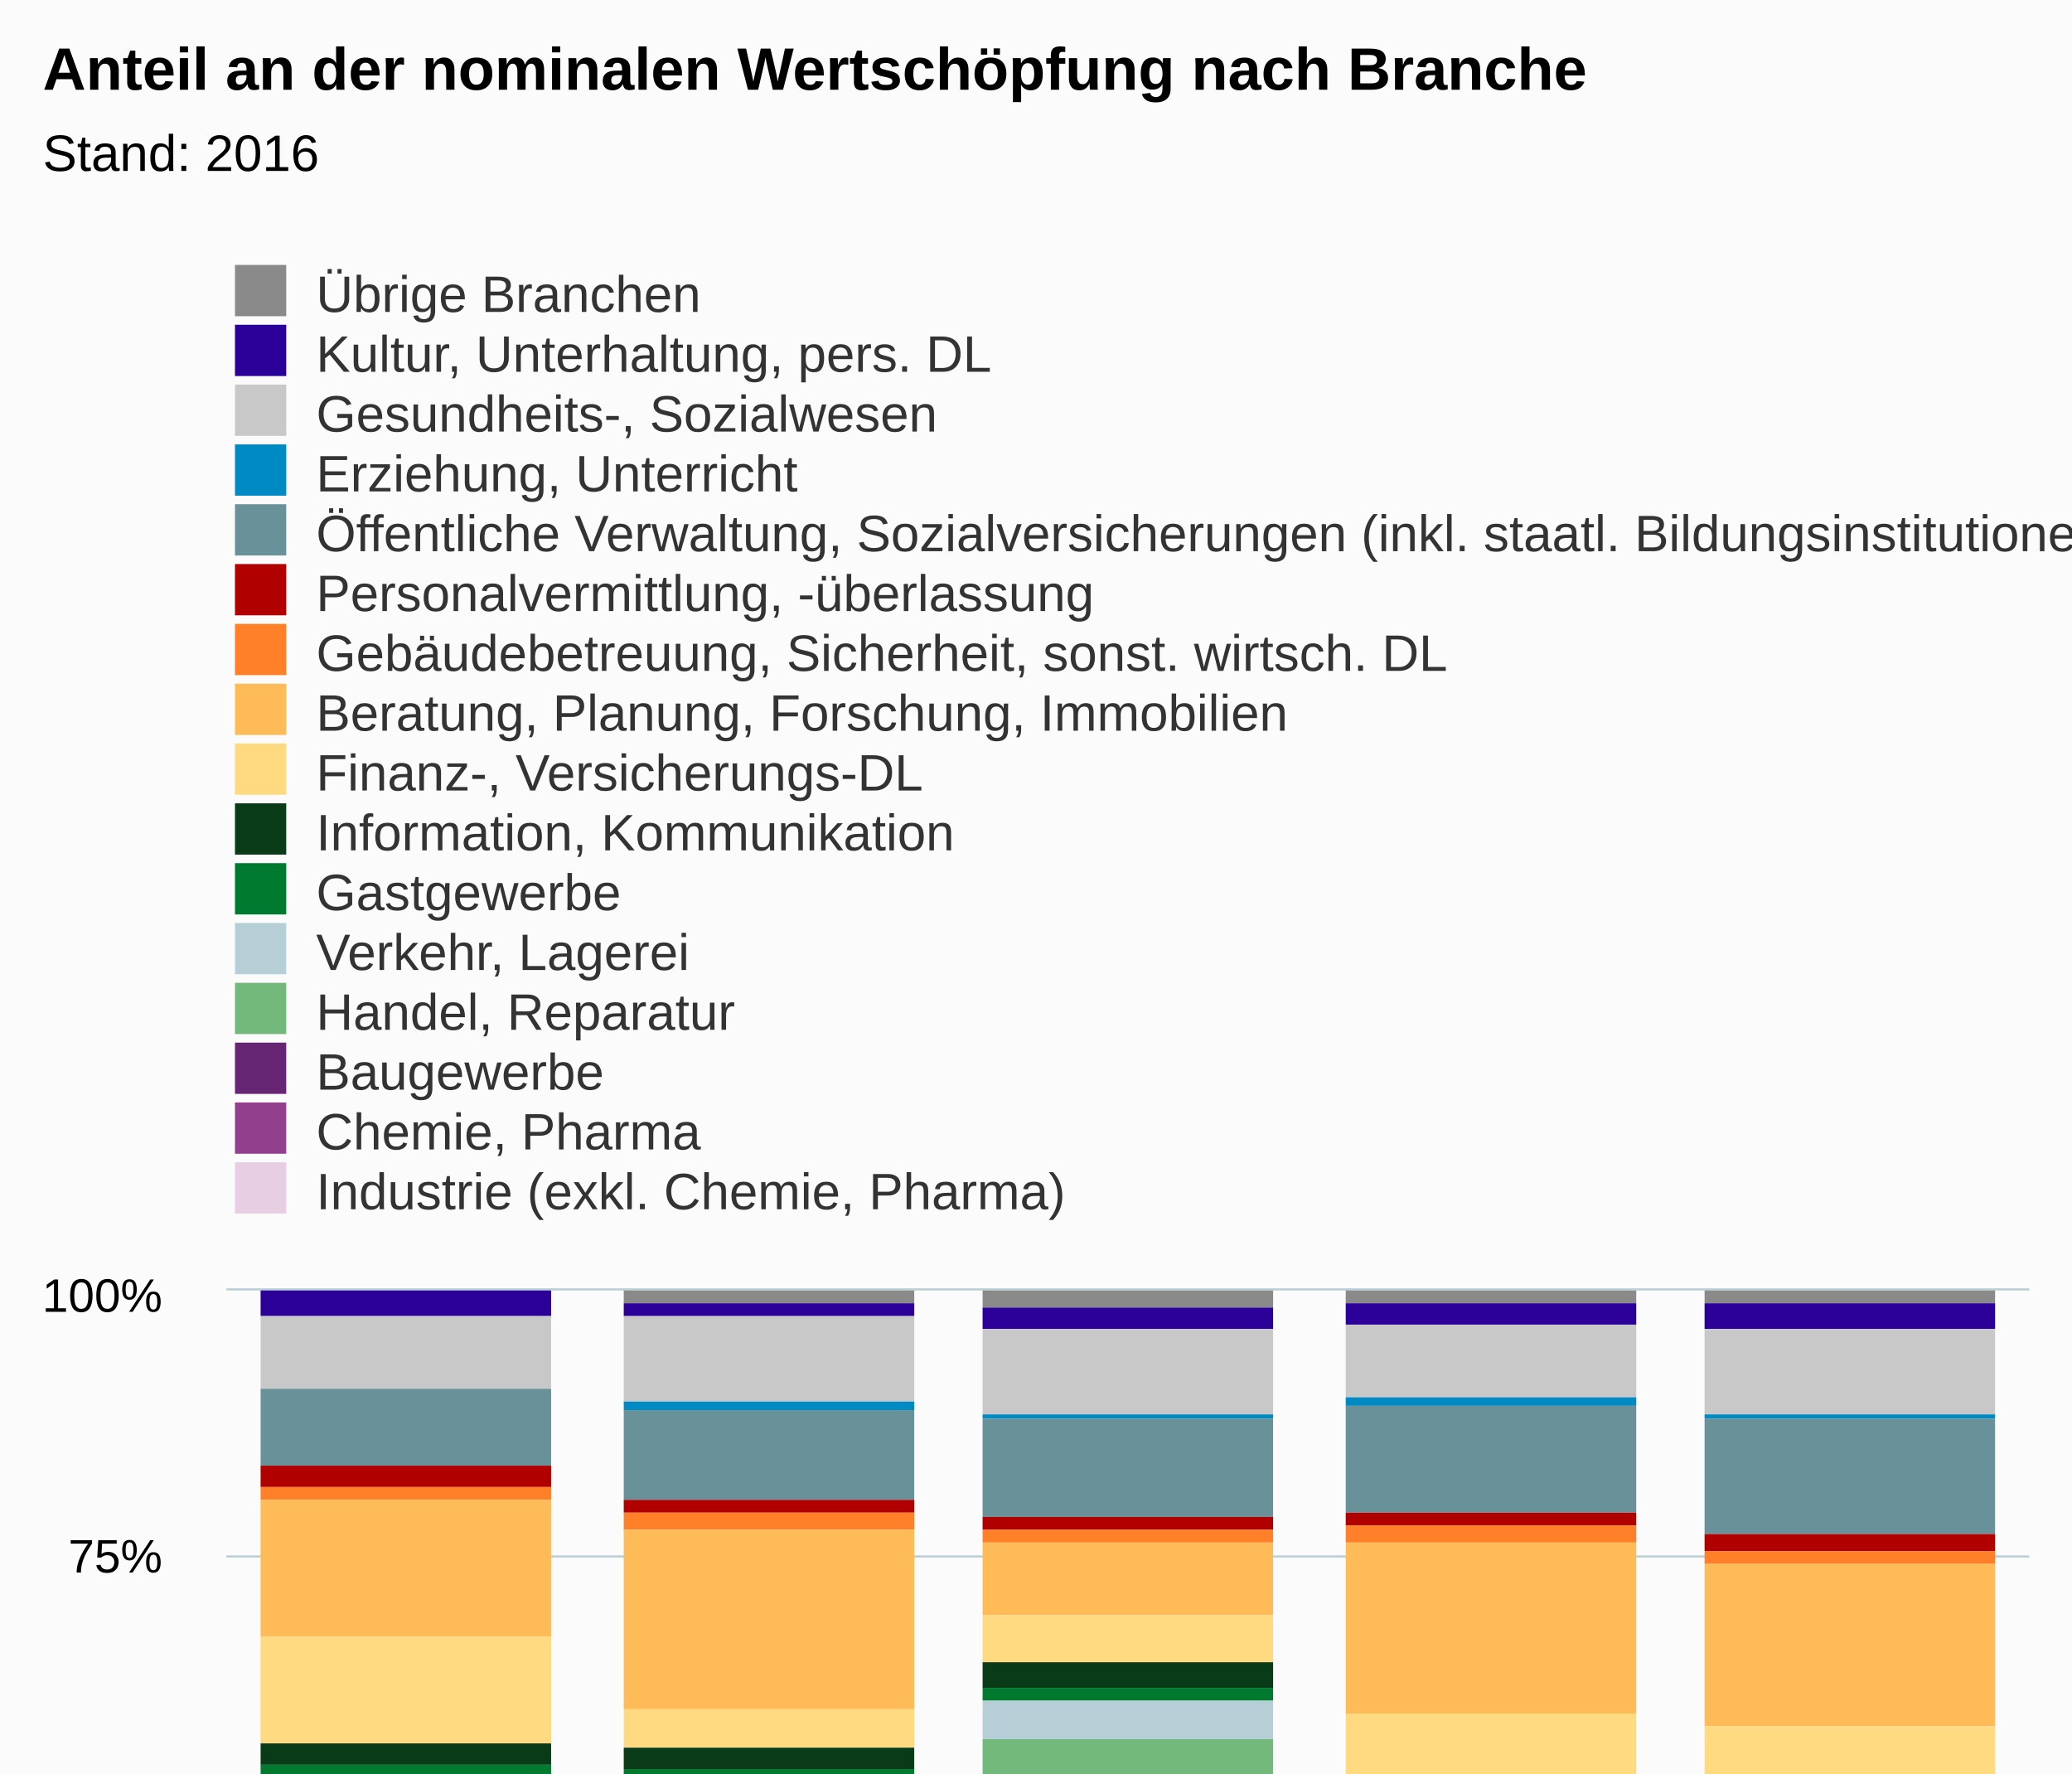
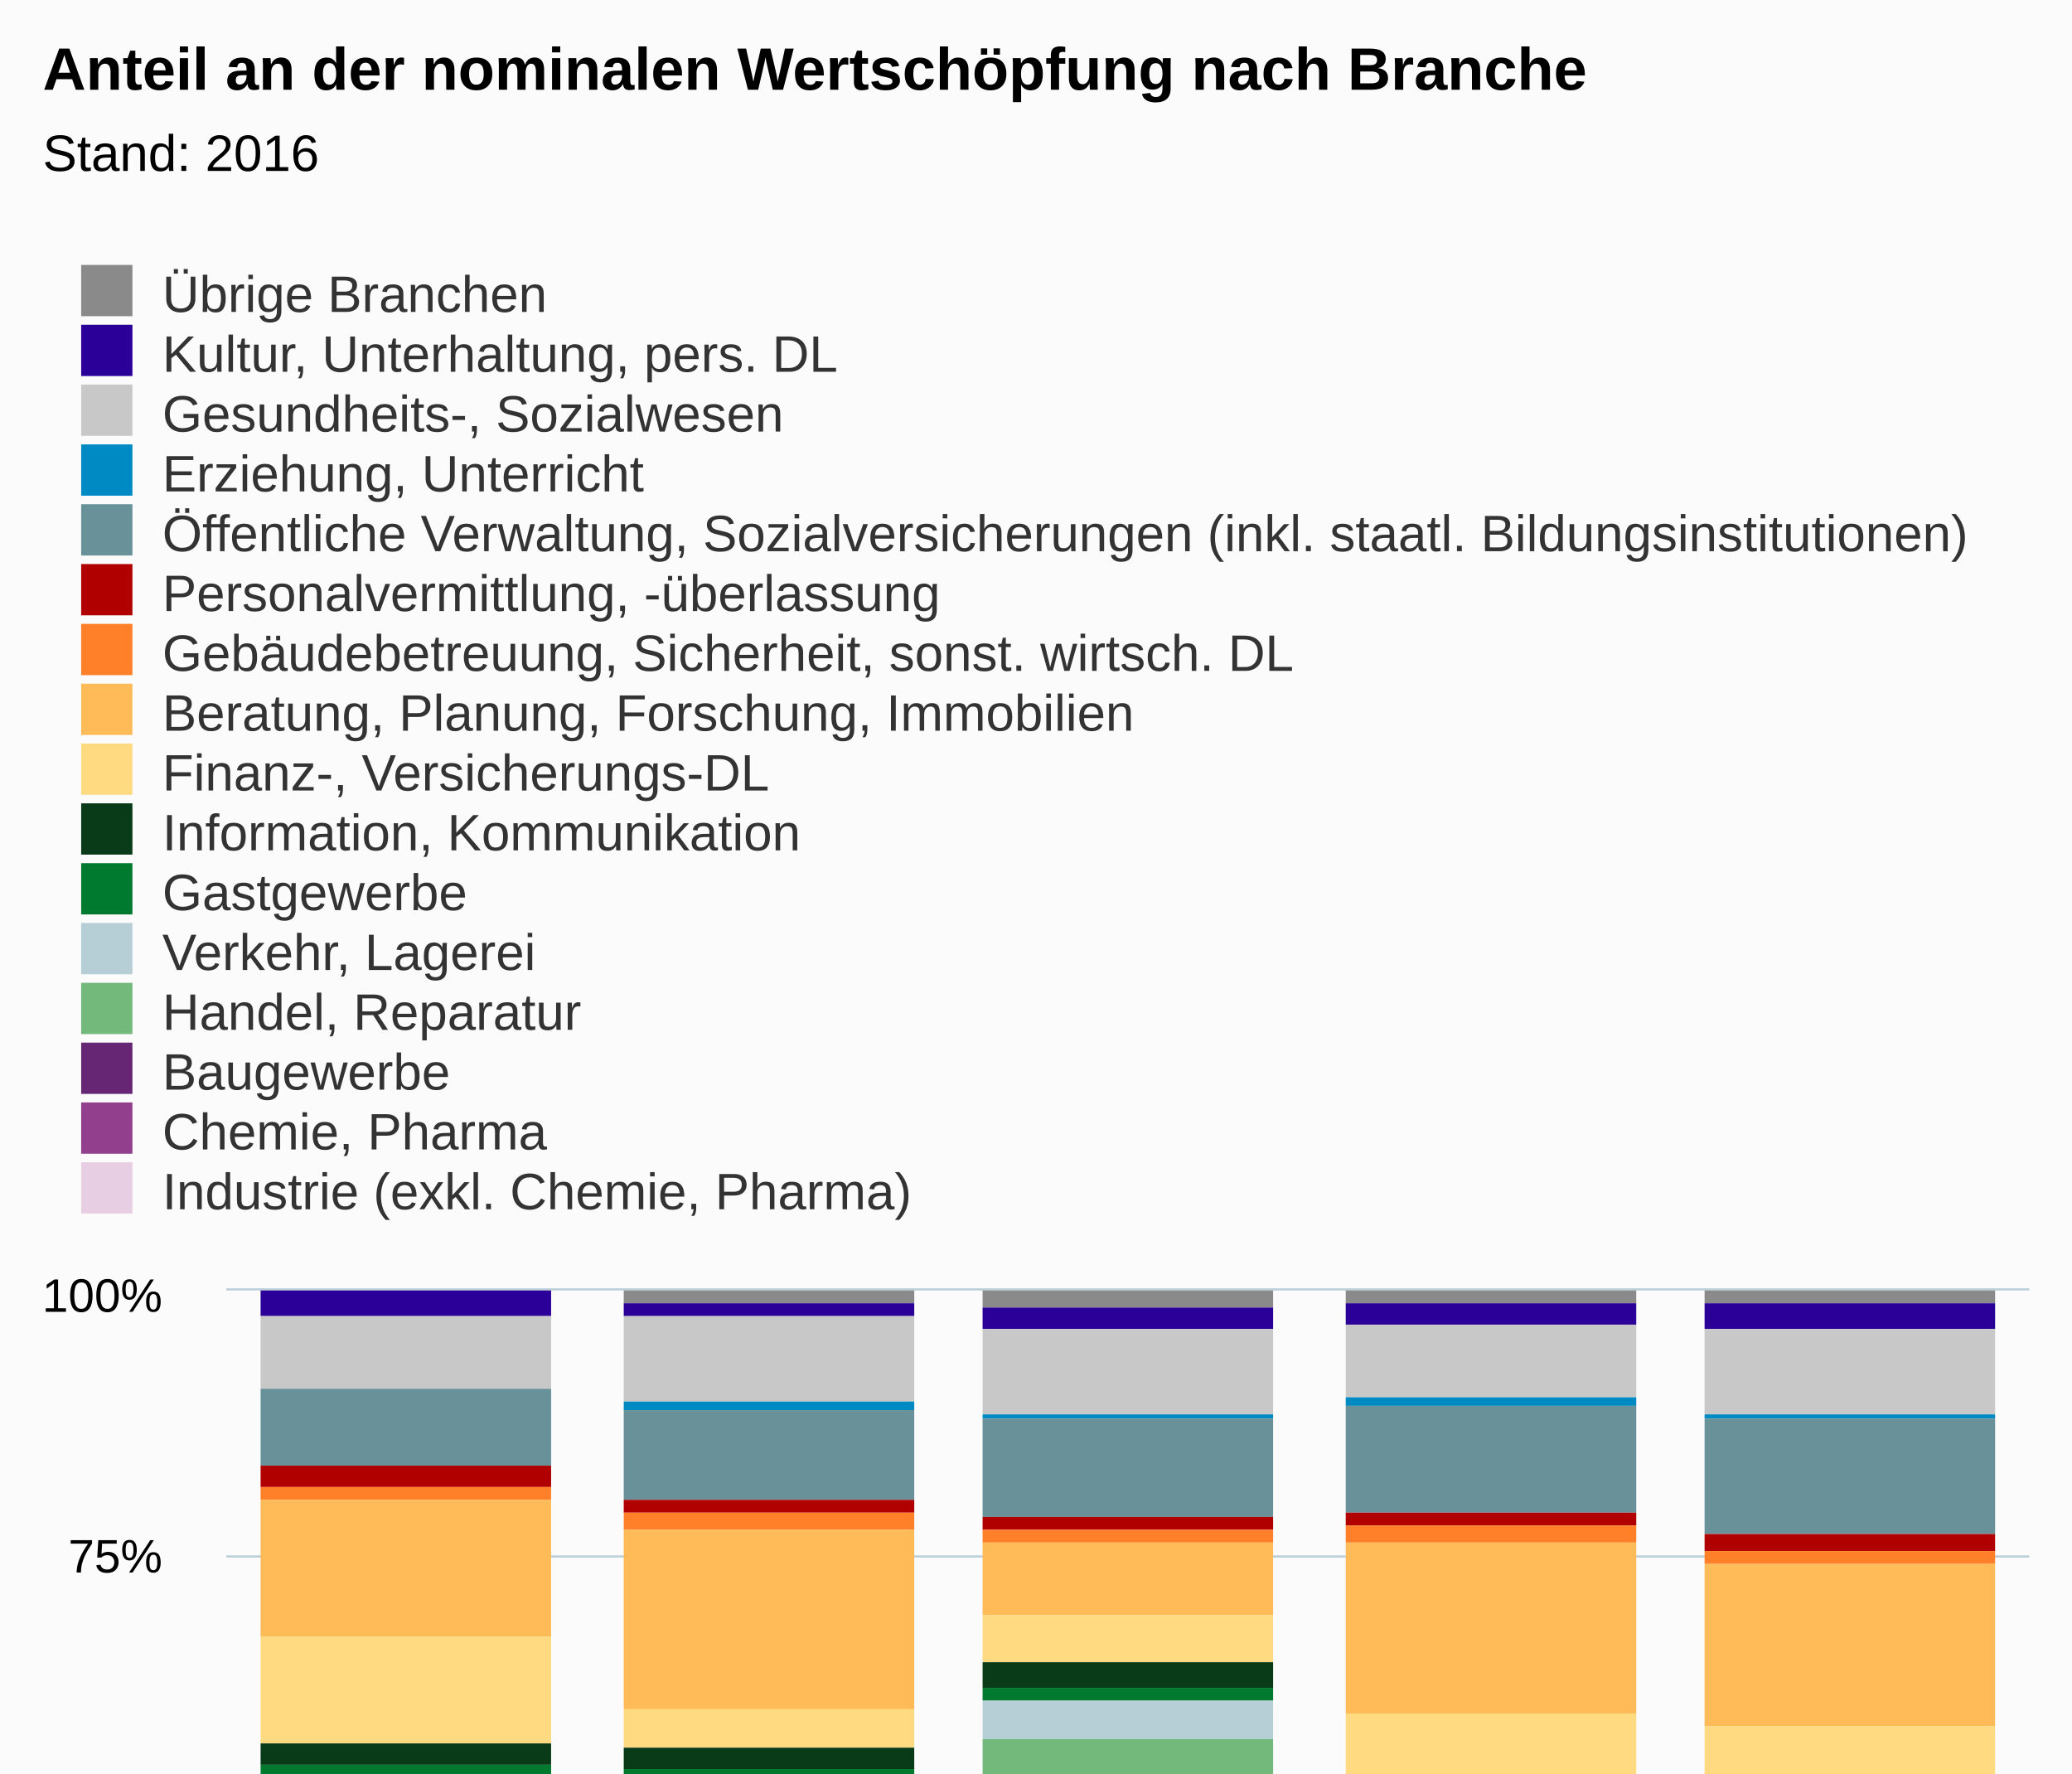
<svg xmlns="http://www.w3.org/2000/svg" version="1.1" class="highcharts-root" style="font-family:arial;font-size:12px;" viewBox="0 0 485 415">
  <defs>
    <clipPath>
      <rect x="0" y="0" width="422" height="247" fill="none" />
    </clipPath>
    <clipPath id="a">
      <rect x="0" y="0" width="422" height="247" fill="none" />
    </clipPath>
  </defs>
  <rect fill="#fbfbfb" class="highcharts-background" x="0" y="0" width="485" height="600" rx="0" ry="0" />
  <rect fill="none" class="highcharts-plot-background" x="53" y="302" width="422" height="247" />
  <g class="highcharts-pane-group" />
  <g class="highcharts-grid highcharts-xaxis-grid ">
    <path fill="none" class="highcharts-grid-line" d="M 136.5 302 L 136.5 549" opacity="1" />
    <path fill="none" class="highcharts-grid-line" d="M 221.5 302 L 221.5 549" opacity="1" />
    <path fill="none" class="highcharts-grid-line" d="M 305.5 302 L 305.5 549" opacity="1" />
    <path fill="none" class="highcharts-grid-line" d="M 390.5 302 L 390.5 549" opacity="1" />
    <path fill="none" class="highcharts-grid-line" d="M 474.5 302 L 474.5 549" opacity="1" />
    <path fill="none" class="highcharts-grid-line" d="M 52.5 302 L 52.5 549" opacity="1" />
  </g>
  <g class="highcharts-grid highcharts-yaxis-grid ">
    <path fill="none" stroke="#B9CFD7" stroke-width="0.5" class="highcharts-grid-line" d="M 53 549.25 L 475 549.25" opacity="1" />
    <path fill="none" stroke="#B9CFD7" stroke-width="0.5" class="highcharts-grid-line" d="M 53 487.25 L 475 487.25" opacity="1" />
    <path fill="none" stroke="#B9CFD7" stroke-width="0.5" class="highcharts-grid-line" d="M 53 426.25 L 475 426.25" opacity="1" />
    <path fill="none" stroke="#B9CFD7" stroke-width="0.5" class="highcharts-grid-line" d="M 53 364.25 L 475 364.25" opacity="1" />
    <path fill="none" stroke="#B9CFD7" stroke-width="0.5" class="highcharts-grid-line" d="M 53 301.75 L 475 301.75" opacity="1" />
  </g>
  <rect fill="none" class="highcharts-plot-border" x="53" y="302" width="422" height="247" />
  <g class="highcharts-axis highcharts-xaxis ">
    <path fill="none" class="highcharts-axis-line" stroke="#B9CFD7" stroke-width="0.5" d="M 53 549.25 L 475 549.25" />
  </g>
  <g class="highcharts-axis highcharts-yaxis ">
    <path fill="none" class="highcharts-axis-line" d="M 53 302 L 53 549" />
  </g>
  <g class="highcharts-series-group">
    <g class="highcharts-series highcharts-series-0 highcharts-column-series highcharts-color-undefined " transform="translate(53,302) scale(1 1)" clip-path="url(#a)">
      <rect x="8" y="1" width="68" height="0" fill="#8A8A8A" class="highcharts-point" />
      <rect x="93" y="0" width="68" height="3" fill="#8A8A8A" class="highcharts-point" />
      <rect x="177" y="0" width="68" height="4" fill="#8A8A8A" class="highcharts-point" />
      <rect x="262" y="0" width="68" height="3" fill="#8A8A8A" class="highcharts-point" />
      <rect x="346" y="0" width="68" height="3" fill="#8A8A8A" class="highcharts-point" />
    </g>
    <g class="highcharts-markers highcharts-series-0 highcharts-column-series highcharts-color-undefined " transform="translate(53,302) scale(1 1)" clip-path="none" />
    <g class="highcharts-series highcharts-series-1 highcharts-column-series highcharts-color-undefined " transform="translate(53,302) scale(1 1)" clip-path="url(#a)">
      <rect x="8" y="0" width="68" height="6" fill="#2B0099" class="highcharts-point" />
      <rect x="93" y="3" width="68" height="3" fill="#2B0099" class="highcharts-point" />
      <rect x="177" y="4" width="68" height="5" fill="#2B0099" class="highcharts-point" />
      <rect x="262" y="3" width="68" height="5" fill="#2B0099" class="highcharts-point" />
      <rect x="346" y="3" width="68" height="6" fill="#2B0099" class="highcharts-point" />
    </g>
    <g class="highcharts-markers highcharts-series-1 highcharts-column-series highcharts-color-undefined " transform="translate(53,302) scale(1 1)" clip-path="none" />
    <g class="highcharts-series highcharts-series-2 highcharts-column-series highcharts-color-undefined " transform="translate(53,302) scale(1 1)" clip-path="url(#a)">
      <rect x="8" y="6" width="68" height="17" fill="#C8C8C8" class="highcharts-point" />
      <rect x="93" y="6" width="68" height="20" fill="#C8C8C8" class="highcharts-point" />
      <rect x="177" y="9" width="68" height="20" fill="#C8C8C8" class="highcharts-point" />
      <rect x="262" y="8" width="68" height="17" fill="#C8C8C8" class="highcharts-point" />
      <rect x="346" y="9" width="68" height="20" fill="#C8C8C8" class="highcharts-point" />
    </g>
    <g class="highcharts-markers highcharts-series-2 highcharts-column-series highcharts-color-undefined " transform="translate(53,302) scale(1 1)" clip-path="none" />
    <g class="highcharts-series highcharts-series-3 highcharts-column-series highcharts-color-undefined " transform="translate(53,302) scale(1 1)" clip-path="url(#a)">
      <rect x="8" y="23" width="68" height="0" fill="#008AC3" class="highcharts-point" />
      <rect x="93" y="26" width="68" height="2" fill="#008AC3" class="highcharts-point" />
      <rect x="177" y="29" width="68" height="1" fill="#008AC3" class="highcharts-point" />
      <rect x="262" y="25" width="68" height="2" fill="#008AC3" class="highcharts-point" />
      <rect x="346" y="29" width="68" height="1" fill="#008AC3" class="highcharts-point" />
    </g>
    <g class="highcharts-markers highcharts-series-3 highcharts-column-series highcharts-color-undefined " transform="translate(53,302) scale(1 1)" clip-path="none" />
    <g class="highcharts-series highcharts-series-4 highcharts-column-series highcharts-color-undefined " transform="translate(53,302) scale(1 1)" clip-path="url(#a)">
      <rect x="8" y="23" width="68" height="18" fill="#689199" class="highcharts-point" />
      <rect x="93" y="28" width="68" height="21" fill="#689199" class="highcharts-point" />
      <rect x="177" y="30" width="68" height="23" fill="#689199" class="highcharts-point" />
      <rect x="262" y="27" width="68" height="25" fill="#689199" class="highcharts-point" />
      <rect x="346" y="30" width="68" height="27" fill="#689199" class="highcharts-point" />
    </g>
    <g class="highcharts-markers highcharts-series-4 highcharts-column-series highcharts-color-undefined " transform="translate(53,302) scale(1 1)" clip-path="none" />
    <g class="highcharts-series highcharts-series-5 highcharts-column-series highcharts-color-undefined " transform="translate(53,302) scale(1 1)" clip-path="url(#a)">
      <rect x="8" y="41" width="68" height="5" fill="#B00000" class="highcharts-point" />
      <rect x="93" y="49" width="68" height="3" fill="#B00000" class="highcharts-point" />
      <rect x="177" y="53" width="68" height="3" fill="#B00000" class="highcharts-point" />
      <rect x="262" y="52" width="68" height="3" fill="#B00000" class="highcharts-point" />
      <rect x="346" y="57" width="68" height="4" fill="#B00000" class="highcharts-point" />
    </g>
    <g class="highcharts-markers highcharts-series-5 highcharts-column-series highcharts-color-undefined " transform="translate(53,302) scale(1 1)" clip-path="none" />
    <g class="highcharts-series highcharts-series-6 highcharts-column-series highcharts-color-undefined " transform="translate(53,302) scale(1 1)" clip-path="url(#a)">
      <rect x="8" y="46" width="68" height="3" fill="#FF8028" class="highcharts-point" />
      <rect x="93" y="52" width="68" height="4" fill="#FF8028" class="highcharts-point" />
      <rect x="177" y="56" width="68" height="3" fill="#FF8028" class="highcharts-point" />
      <rect x="262" y="55" width="68" height="4" fill="#FF8028" class="highcharts-point" />
      <rect x="346" y="61" width="68" height="3" fill="#FF8028" class="highcharts-point" />
    </g>
    <g class="highcharts-markers highcharts-series-6 highcharts-column-series highcharts-color-undefined " transform="translate(53,302) scale(1 1)" clip-path="none" />
    <g class="highcharts-series highcharts-series-7 highcharts-column-series highcharts-color-undefined " transform="translate(53,302) scale(1 1)" clip-path="url(#a)">
      <rect x="8" y="49" width="68" height="32" fill="#FFBB58" class="highcharts-point" />
      <rect x="93" y="56" width="68" height="42" fill="#FFBB58" class="highcharts-point" />
      <rect x="177" y="59" width="68" height="17" fill="#FFBB58" class="highcharts-point" />
      <rect x="262" y="59" width="68" height="40" fill="#FFBB58" class="highcharts-point" />
      <rect x="346" y="64" width="68" height="38" fill="#FFBB58" class="highcharts-point" />
    </g>
    <g class="highcharts-markers highcharts-series-7 highcharts-column-series highcharts-color-undefined " transform="translate(53,302) scale(1 1)" clip-path="none" />
    <g class="highcharts-series highcharts-series-8 highcharts-column-series highcharts-color-undefined " transform="translate(53,302) scale(1 1)" clip-path="url(#a)">
      <rect x="8" y="81" width="68" height="25" fill="#FFDA80" class="highcharts-point" />
      <rect x="93" y="98" width="68" height="9" fill="#FFDA80" class="highcharts-point" />
      <rect x="177" y="76" width="68" height="11" fill="#FFDA80" class="highcharts-point" />
      <rect x="262" y="99" width="68" height="47" fill="#FFDA80" class="highcharts-point" />
      <rect x="346" y="102" width="68" height="23" fill="#FFDA80" class="highcharts-point" />
    </g>
    <g class="highcharts-markers highcharts-series-8 highcharts-column-series highcharts-color-undefined " transform="translate(53,302) scale(1 1)" clip-path="none" />
    <g class="highcharts-series highcharts-series-9 highcharts-column-series highcharts-color-undefined " transform="translate(53,302) scale(1 1)" clip-path="url(#a)">
      <rect x="8" y="106" width="68" height="5" fill="#0A3B19" class="highcharts-point" />
      <rect x="93" y="107" width="68" height="5" fill="#0A3B19" class="highcharts-point" />
      <rect x="177" y="87" width="68" height="6" fill="#0A3B19" class="highcharts-point" />
      <rect x="262" y="146" width="68" height="18" fill="#0A3B19" class="highcharts-point" />
      <rect x="346" y="125" width="68" height="11" fill="#0A3B19" class="highcharts-point" />
    </g>
    <g class="highcharts-markers highcharts-series-9 highcharts-column-series highcharts-color-undefined " transform="translate(53,302) scale(1 1)" clip-path="none" />
    <g class="highcharts-series highcharts-series-10 highcharts-column-series highcharts-color-undefined " transform="translate(53,302) scale(1 1)" clip-path="url(#a)">
      <rect x="8" y="111" width="68" height="4" fill="#007A2F" class="highcharts-point" />
      <rect x="93" y="112" width="68" height="2" fill="#007A2F" class="highcharts-point" />
      <rect x="177" y="93" width="68" height="3" fill="#007A2F" class="highcharts-point" />
      <rect x="262" y="164" width="68" height="4" fill="#007A2F" class="highcharts-point" />
      <rect x="346" y="136" width="68" height="4" fill="#007A2F" class="highcharts-point" />
    </g>
    <g class="highcharts-markers highcharts-series-10 highcharts-column-series highcharts-color-undefined " transform="translate(53,302) scale(1 1)" clip-path="none" />
    <g class="highcharts-series highcharts-series-11 highcharts-column-series highcharts-color-undefined " transform="translate(53,302) scale(1 1)" clip-path="url(#a)">
      <rect x="8" y="115" width="68" height="10" fill="#B6CFD7" class="highcharts-point" />
      <rect x="93" y="114" width="68" height="12" fill="#B6CFD7" class="highcharts-point" />
      <rect x="177" y="96" width="68" height="9" fill="#B6CFD7" class="highcharts-point" />
      <rect x="262" y="168" width="68" height="11" fill="#B6CFD7" class="highcharts-point" />
      <rect x="346" y="140" width="68" height="10" fill="#B6CFD7" class="highcharts-point" />
    </g>
    <g class="highcharts-markers highcharts-series-11 highcharts-column-series highcharts-color-undefined " transform="translate(53,302) scale(1 1)" clip-path="none" />
    <g class="highcharts-series highcharts-series-12 highcharts-column-series highcharts-color-undefined " transform="translate(53,302) scale(1 1)" clip-path="url(#a)">
      <rect x="8" y="125" width="68" height="17" fill="#73B97C" class="highcharts-point" />
      <rect x="93" y="126" width="68" height="47" fill="#73B97C" class="highcharts-point" />
      <rect x="177" y="105" width="68" height="41" fill="#73B97C" class="highcharts-point" />
      <rect x="262" y="179" width="68" height="34" fill="#73B97C" class="highcharts-point" />
      <rect x="346" y="150" width="68" height="35" fill="#73B97C" class="highcharts-point" />
    </g>
    <g class="highcharts-markers highcharts-series-12 highcharts-column-series highcharts-color-undefined " transform="translate(53,302) scale(1 1)" clip-path="none" />
    <g class="highcharts-series highcharts-series-13 highcharts-column-series highcharts-color-undefined " transform="translate(53,302) scale(1 1)" clip-path="url(#a)">
      <rect x="8" y="142" width="68" height="5" fill="#662673" class="highcharts-point" />
      <rect x="93" y="173" width="68" height="14" fill="#662673" class="highcharts-point" />
      <rect x="177" y="146" width="68" height="18" fill="#662673" class="highcharts-point" />
      <rect x="262" y="213" width="68" height="10" fill="#662673" class="highcharts-point" />
      <rect x="346" y="185" width="68" height="13" fill="#662673" class="highcharts-point" />
    </g>
    <g class="highcharts-markers highcharts-series-13 highcharts-column-series highcharts-color-undefined " transform="translate(53,302) scale(1 1)" clip-path="none" />
    <g class="highcharts-series highcharts-series-14 highcharts-column-series highcharts-color-undefined " transform="translate(53,302) scale(1 1)" clip-path="url(#a)">
      <rect x="8" y="147" width="68" height="89" fill="#923F8D" class="highcharts-point" />
      <rect x="93" y="187" width="68" height="23" fill="#923F8D" class="highcharts-point" />
      <rect x="177" y="164" width="68" height="24" fill="#923F8D" class="highcharts-point" />
      <rect x="262" y="223" width="68" height="1" fill="#923F8D" class="highcharts-point" />
      <rect x="346" y="198" width="68" height="12" fill="#923F8D" class="highcharts-point" />
    </g>
    <g class="highcharts-markers highcharts-series-14 highcharts-column-series highcharts-color-undefined " transform="translate(53,302) scale(1 1)" clip-path="none" />
    <g class="highcharts-series highcharts-series-15 highcharts-column-series highcharts-color-undefined " transform="translate(53,302) scale(1 1)" clip-path="url(#a)">
      <rect x="8" y="236" width="68" height="12" fill="#E7CEE2" class="highcharts-point" />
      <rect x="93" y="210" width="68" height="38" fill="#E7CEE2" class="highcharts-point" />
      <rect x="177" y="188" width="68" height="60" fill="#E7CEE2" class="highcharts-point" />
      <rect x="262" y="224" width="68" height="24" fill="#E7CEE2" class="highcharts-point" />
      <rect x="346" y="210" width="68" height="38" fill="#E7CEE2" class="highcharts-point" />
    </g>
    <g class="highcharts-markers highcharts-series-15 highcharts-column-series highcharts-color-undefined " transform="translate(53,302) scale(1 1)" clip-path="none" />
  </g>
  <text x="10" text-anchor="start" class="highcharts-title" style="color:#000000;font-size:14px;font-weight:bold;fill:#000000;" y="21">
    <tspan>Anteil an der nominalen Wertschöpfung nach Branche</tspan>
  </text>
  <text x="10" text-anchor="start" class="highcharts-subtitle" style="color:#000000;font-size:12px;font-weight:normal;font-family:arial;fill:#000000;" y="40">
    <tspan>Stand: 2016</tspan>
  </text>
-   <g class="highcharts-legend" transform="translate(45,55)">
+   <g class="highcharts-legend" transform="translate(9,55)">
    <rect fill="none" class="highcharts-legend-box" rx="0" ry="0" x="0" y="0" width="996" height="235" visibility="visible" />
    <g>
      <g>
        <g class="highcharts-legend-item highcharts-column-series highcharts-color-undefined highcharts-series-0" transform="translate(8,3)">
          <text x="21" style="color:#333333;font-size:12px;font-weight:normal;cursor:pointer;fill:#333333;" text-anchor="start" y="15">
            <tspan>Übrige Branchen</tspan>
          </text>
          <rect x="2" y="4" width="12" height="12" fill="#8A8A8A" class="highcharts-point" />
        </g>
        <g class="highcharts-legend-item highcharts-column-series highcharts-color-undefined highcharts-series-1" transform="translate(8,17)">
          <text x="21" y="15" style="color:#333333;font-size:12px;font-weight:normal;cursor:pointer;fill:#333333;" text-anchor="start">
            <tspan>Kultur, Unterhaltung, pers. DL</tspan>
          </text>
          <rect x="2" y="4" width="12" height="12" fill="#2B0099" class="highcharts-point" />
        </g>
        <g class="highcharts-legend-item highcharts-column-series highcharts-color-undefined highcharts-series-2" transform="translate(8,31)">
          <text x="21" y="15" style="color:#333333;font-size:12px;font-weight:normal;cursor:pointer;fill:#333333;" text-anchor="start">
            <tspan>Gesundheits-, Sozialwesen</tspan>
          </text>
          <rect x="2" y="4" width="12" height="12" fill="#C8C8C8" class="highcharts-point" />
        </g>
        <g class="highcharts-legend-item highcharts-column-series highcharts-color-undefined highcharts-series-3" transform="translate(8,45)">
          <text x="21" y="15" style="color:#333333;font-size:12px;font-weight:normal;cursor:pointer;fill:#333333;" text-anchor="start">
            <tspan>Erziehung, Unterricht</tspan>
          </text>
          <rect x="2" y="4" width="12" height="12" fill="#008AC3" class="highcharts-point" />
        </g>
        <g class="highcharts-legend-item highcharts-column-series highcharts-color-undefined highcharts-series-4" transform="translate(8,59)">
          <text x="21" y="15" style="color:#333333;font-size:12px;font-weight:normal;cursor:pointer;fill:#333333;" text-anchor="start">
            <tspan>Öffentliche Verwaltung, Sozialversicherungen (inkl. staatl. Bildungsinstitutionen)</tspan>
          </text>
          <rect x="2" y="4" width="12" height="12" fill="#689199" class="highcharts-point" />
        </g>
        <g class="highcharts-legend-item highcharts-column-series highcharts-color-undefined highcharts-series-5" transform="translate(8,73)">
          <text x="21" y="15" style="color:#333333;font-size:12px;font-weight:normal;cursor:pointer;fill:#333333;" text-anchor="start">
            <tspan>Personalvermittlung, -überlassung</tspan>
          </text>
          <rect x="2" y="4" width="12" height="12" fill="#B00000" class="highcharts-point" />
        </g>
        <g class="highcharts-legend-item highcharts-column-series highcharts-color-undefined highcharts-series-6" transform="translate(8,87)">
          <text x="21" y="15" style="color:#333333;font-size:12px;font-weight:normal;cursor:pointer;fill:#333333;" text-anchor="start">
            <tspan>Gebäudebetreuung, Sicherheit, sonst. wirtsch. DL</tspan>
          </text>
          <rect x="2" y="4" width="12" height="12" fill="#FF8028" class="highcharts-point" />
        </g>
        <g class="highcharts-legend-item highcharts-column-series highcharts-color-undefined highcharts-series-7" transform="translate(8,101)">
          <text x="21" y="15" style="color:#333333;font-size:12px;font-weight:normal;cursor:pointer;fill:#333333;" text-anchor="start">
            <tspan>Beratung, Planung, Forschung, Immobilien</tspan>
          </text>
          <rect x="2" y="4" width="12" height="12" fill="#FFBB58" class="highcharts-point" />
        </g>
        <g class="highcharts-legend-item highcharts-column-series highcharts-color-undefined highcharts-series-8" transform="translate(8,115)">
          <text x="21" y="15" style="color:#333333;font-size:12px;font-weight:normal;cursor:pointer;fill:#333333;" text-anchor="start">
            <tspan>Finanz-, Versicherungs-DL</tspan>
          </text>
          <rect x="2" y="4" width="12" height="12" fill="#FFDA80" class="highcharts-point" />
        </g>
        <g class="highcharts-legend-item highcharts-column-series highcharts-color-undefined highcharts-series-9" transform="translate(8,129)">
          <text x="21" y="15" style="color:#333333;font-size:12px;font-weight:normal;cursor:pointer;fill:#333333;" text-anchor="start">
            <tspan>Information, Kommunikation</tspan>
          </text>
          <rect x="2" y="4" width="12" height="12" fill="#0A3B19" class="highcharts-point" />
        </g>
        <g class="highcharts-legend-item highcharts-column-series highcharts-color-undefined highcharts-series-10" transform="translate(8,143)">
          <text x="21" y="15" style="color:#333333;font-size:12px;font-weight:normal;cursor:pointer;fill:#333333;" text-anchor="start">
            <tspan>Gastgewerbe</tspan>
          </text>
          <rect x="2" y="4" width="12" height="12" fill="#007A2F" class="highcharts-point" />
        </g>
        <g class="highcharts-legend-item highcharts-column-series highcharts-color-undefined highcharts-series-11" transform="translate(8,157)">
          <text x="21" y="15" style="color:#333333;font-size:12px;font-weight:normal;cursor:pointer;fill:#333333;" text-anchor="start">
            <tspan>Verkehr, Lagerei</tspan>
          </text>
          <rect x="2" y="4" width="12" height="12" fill="#B6CFD7" class="highcharts-point" />
        </g>
        <g class="highcharts-legend-item highcharts-column-series highcharts-color-undefined highcharts-series-12" transform="translate(8,171)">
          <text x="21" y="15" style="color:#333333;font-size:12px;font-weight:normal;cursor:pointer;fill:#333333;" text-anchor="start">
            <tspan>Handel, Reparatur</tspan>
          </text>
          <rect x="2" y="4" width="12" height="12" fill="#73B97C" class="highcharts-point" />
        </g>
        <g class="highcharts-legend-item highcharts-column-series highcharts-color-undefined highcharts-series-13" transform="translate(8,185)">
          <text x="21" y="15" style="color:#333333;font-size:12px;font-weight:normal;cursor:pointer;fill:#333333;" text-anchor="start">
            <tspan>Baugewerbe</tspan>
          </text>
          <rect x="2" y="4" width="12" height="12" fill="#662673" class="highcharts-point" />
        </g>
        <g class="highcharts-legend-item highcharts-column-series highcharts-color-undefined highcharts-series-14" transform="translate(8,199)">
          <text x="21" y="15" style="color:#333333;font-size:12px;font-weight:normal;cursor:pointer;fill:#333333;" text-anchor="start">
            <tspan>Chemie, Pharma</tspan>
          </text>
          <rect x="2" y="4" width="12" height="12" fill="#923F8D" class="highcharts-point" />
        </g>
        <g class="highcharts-legend-item highcharts-column-series highcharts-color-undefined highcharts-series-15" transform="translate(8,213)">
          <text x="21" y="15" style="color:#333333;font-size:12px;font-weight:normal;cursor:pointer;fill:#333333;" text-anchor="start">
            <tspan>Industrie (exkl. Chemie, Pharma)</tspan>
          </text>
          <rect x="2" y="4" width="12" height="12" fill="#E7CEE2" class="highcharts-point" />
        </g>
      </g>
    </g>
  </g>
  <g class="highcharts-axis-labels highcharts-xaxis-labels ">
    <text x="95.2" style="color:#000000;cursor:default;font-size:11px;fill:#000000;" text-anchor="middle" transform="translate(0,0)" y="568" opacity="1">
      <tspan>BS</tspan>
    </text>
    <text x="179.6" style="color:#000000;cursor:default;font-size:11px;fill:#000000;" text-anchor="middle" transform="translate(0,0)" y="568" opacity="1">
      <tspan>BL</tspan>
    </text>
    <text x="264" style="color:#000000;cursor:default;font-size:11px;fill:#000000;" text-anchor="middle" transform="translate(0,0)" y="568" opacity="1">
      <tspan>AG</tspan>
    </text>
    <text x="348.4" style="color:#000000;cursor:default;font-size:11px;fill:#000000;" text-anchor="middle" transform="translate(0,0)" y="568" opacity="1">
      <tspan>ZH</tspan>
    </text>
    <text x="432.8" style="color:#000000;cursor:default;font-size:11px;fill:#000000;" text-anchor="middle" transform="translate(0,0)" y="568" opacity="1">
      <tspan>CH</tspan>
    </text>
  </g>
  <g class="highcharts-axis-labels highcharts-yaxis-labels ">
    <text x="38" style="color:#000000;cursor:default;font-size:11px;fill:#000000;" text-anchor="end" transform="translate(0,0)" y="554" opacity="1">
      <tspan>0%</tspan>
    </text>
    <text x="38" style="color:#000000;cursor:default;font-size:11px;fill:#000000;" text-anchor="end" transform="translate(0,0)" y="492" opacity="1">
      <tspan>25%</tspan>
    </text>
    <text x="38" style="color:#000000;cursor:default;font-size:11px;fill:#000000;" text-anchor="end" transform="translate(0,0)" y="430" opacity="1">
      <tspan>50%</tspan>
    </text>
    <text x="38" style="color:#000000;cursor:default;font-size:11px;fill:#000000;" text-anchor="end" transform="translate(0,0)" y="368" opacity="1">
      <tspan>75%</tspan>
    </text>
    <text x="38" style="color:#000000;cursor:default;font-size:11px;fill:#000000;" text-anchor="end" transform="translate(0,0)" y="307" opacity="1">
      <tspan>100%</tspan>
    </text>
  </g>
  <text x="10" class="highcharts-credits" text-anchor="start" style="cursor:default;color:#000000;font-size:10px;fill:#000000;" y="585">
    <tspan>Quelle: BAK Economics</tspan>
  </text>
</svg>
